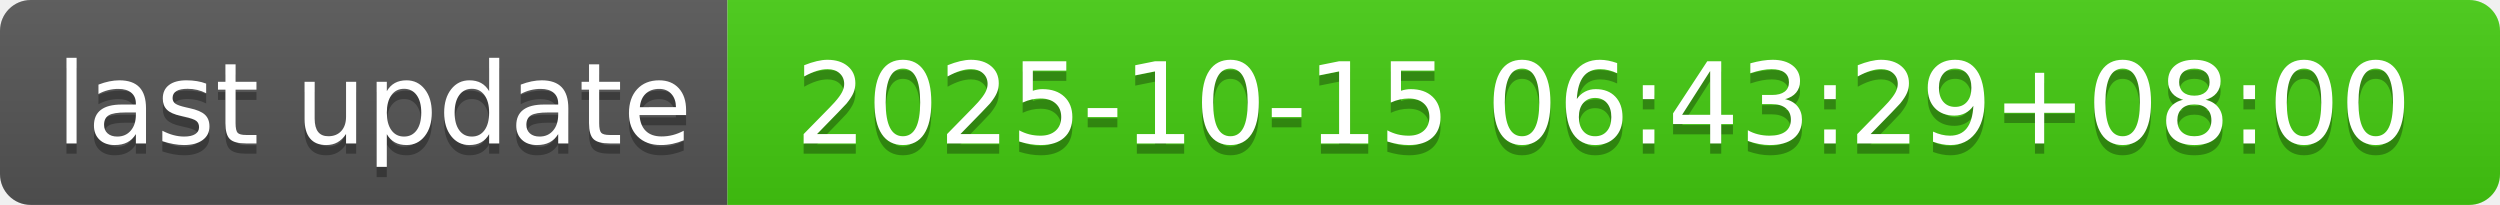
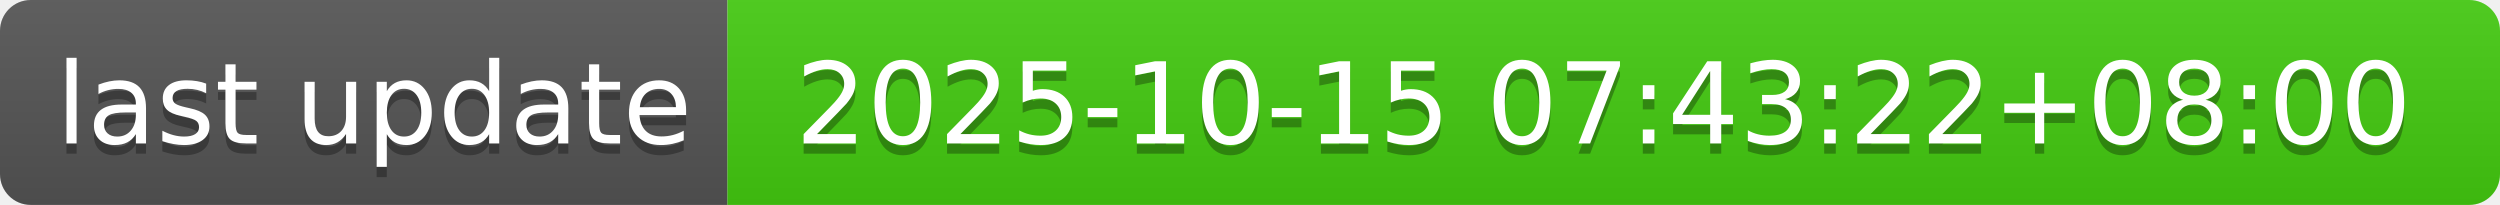
- <svg xmlns="http://www.w3.org/2000/svg" width="244" height="20" role="img" aria-label="last update: 2025-10-15 06:43:29+08:00">
+ <svg xmlns="http://www.w3.org/2000/svg" width="244" height="20" role="img" aria-label="last update: 2025-10-15 07:43:22+08:00">
  <linearGradient id="s" x2="0" y2="100%">
    <stop offset="0" stop-color="#bbb" stop-opacity=".1" />
    <stop offset="1" stop-opacity=".1" />
  </linearGradient>
  <clipPath id="r">
    <rect width="244" height="20" rx="3" fill="#fff" />
  </clipPath>
  <g clip-path="url(#r)">
    <rect width="71" height="20" fill="#555" />
    <rect x="71" width="173" height="20" fill="#4c1" />
    <rect width="244" height="20" fill="url(#s)" />
  </g>
  <g fill="#fff" text-anchor="middle" font-family="Verdana,Geneva,DejaVu Sans,sans-serif" text-rendering="geometricPrecision" font-size="110">
    <text aria-hidden="true" x="365" y="150" fill="#010101" fill-opacity=".3" transform="scale(.1)" textLength="610">last update</text>
    <text x="365" y="140" transform="scale(.1)" fill="#fff" textLength="610">last update</text>
-     <text aria-hidden="true" x="1565" y="150" fill="#010101" fill-opacity=".3" transform="scale(.1)" textLength="1630">2025-10-15 06:43:29+08:00</text>
-     <text x="1565" y="140" transform="scale(.1)" fill="#fff" textLength="1630">2025-10-15 06:43:29+08:00</text>
+     <text aria-hidden="true" x="1565" y="150" fill="#010101" fill-opacity=".3" transform="scale(.1)" textLength="1630">2025-10-15 07:43:22+08:00</text>
+     <text x="1565" y="140" transform="scale(.1)" fill="#fff" textLength="1630">2025-10-15 07:43:22+08:00</text>
  </g>
</svg>
